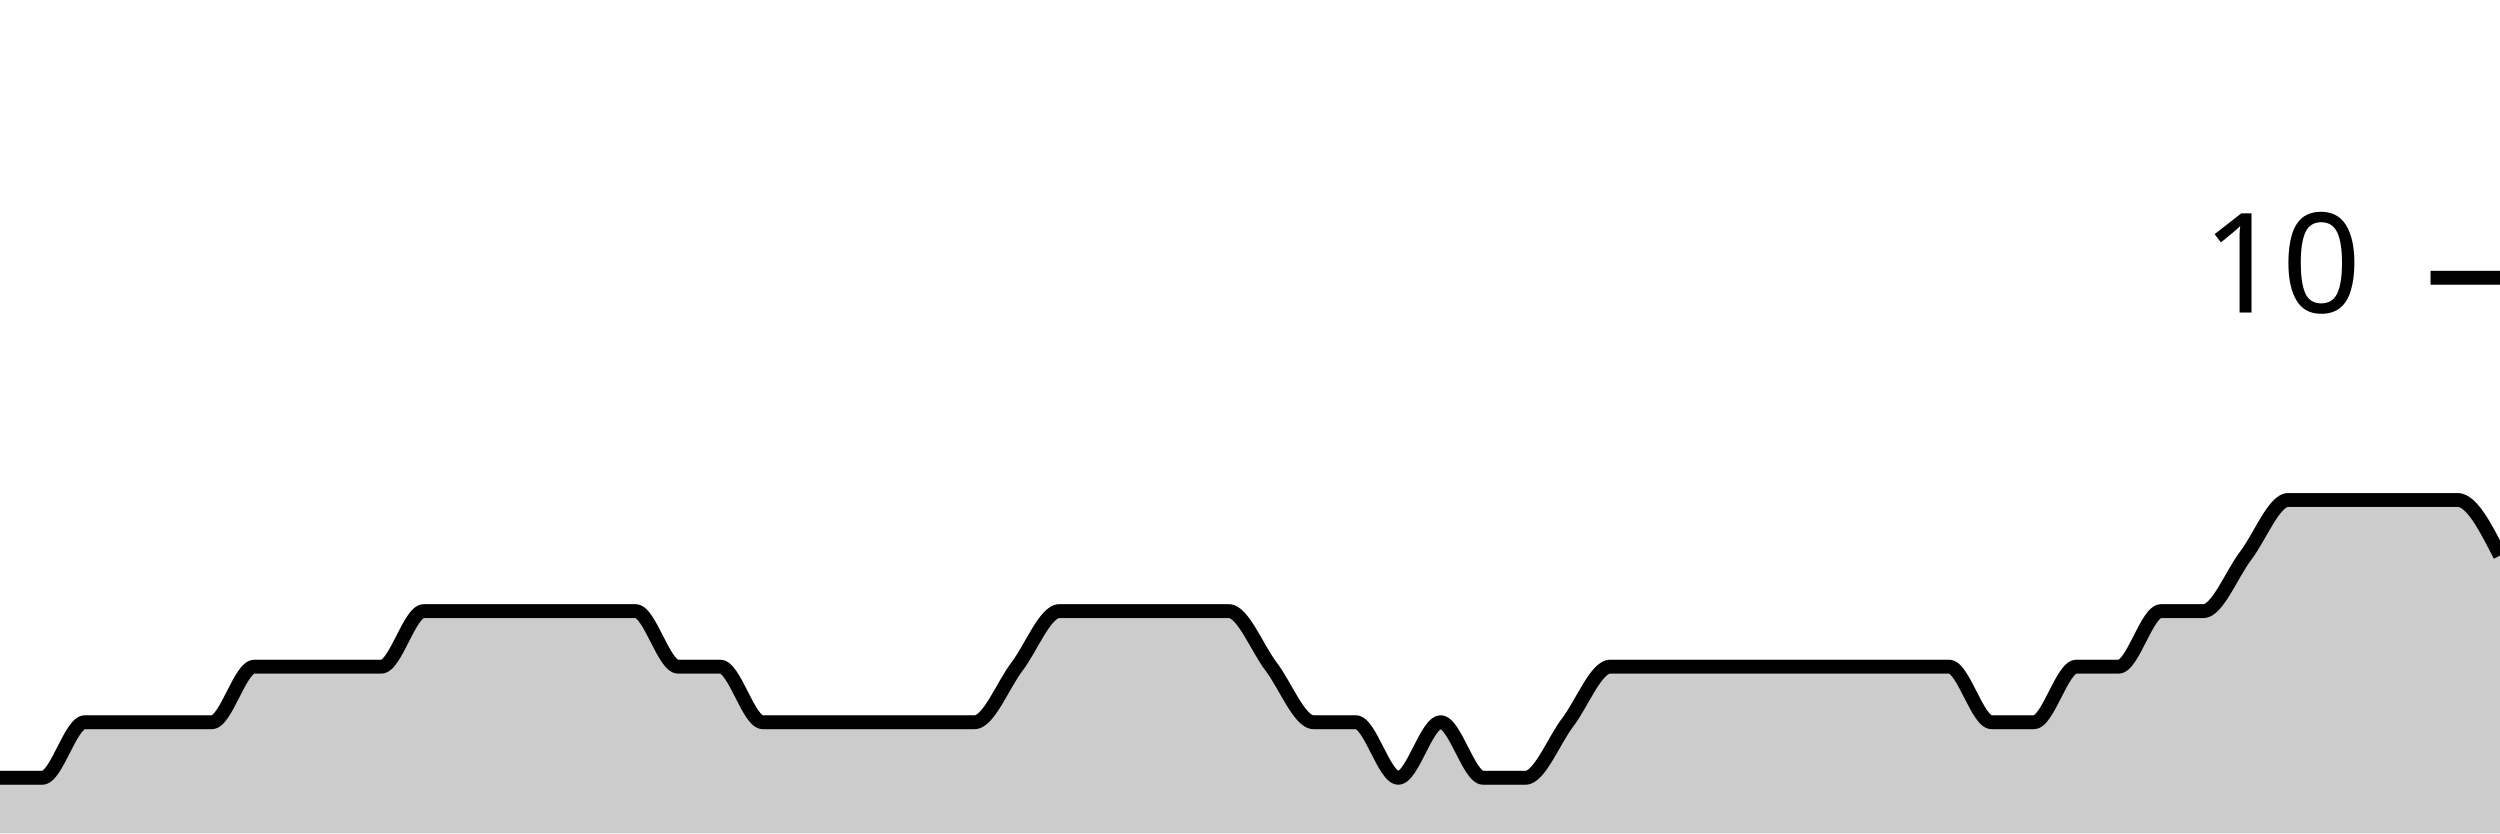
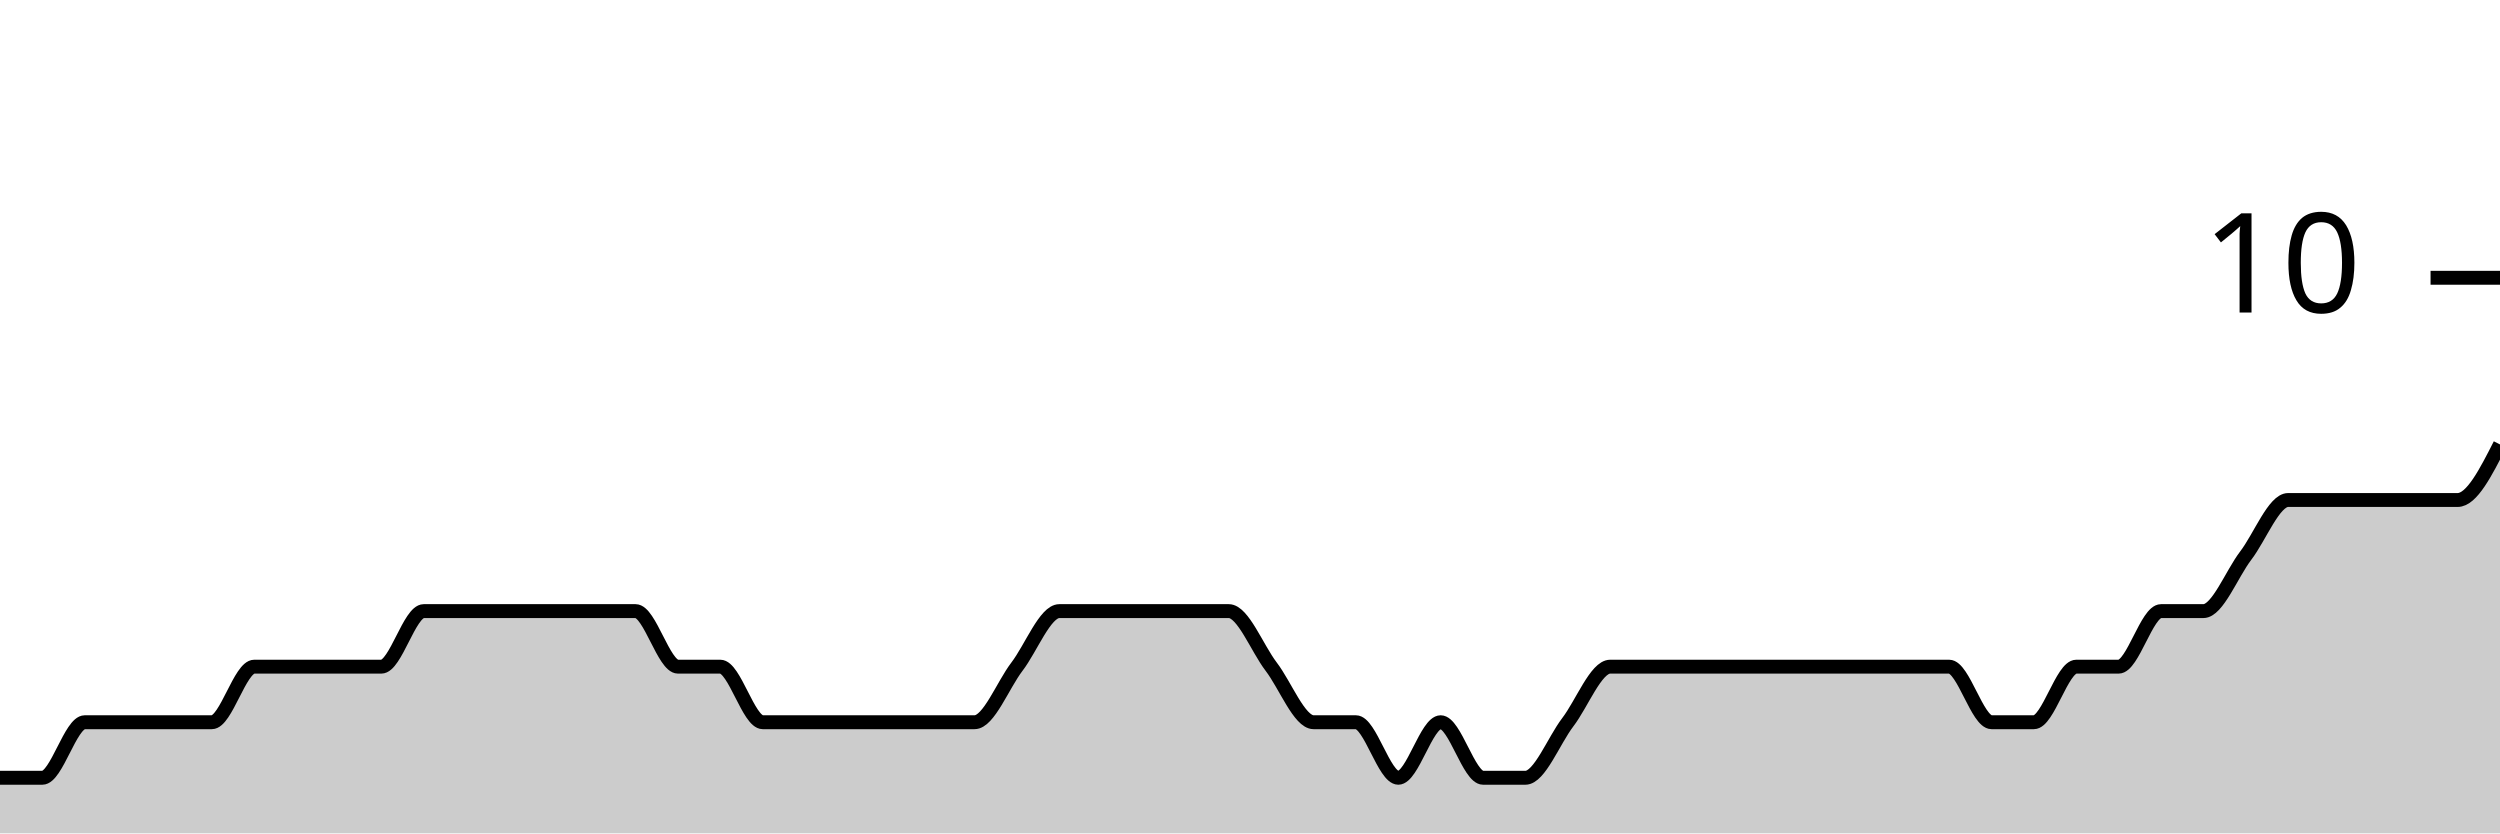
<svg xmlns="http://www.w3.org/2000/svg" viewBox="0 0 180 60">
  <g transform="translate(0,20)">
-     <path class="area" fill="rgba(0, 0, 0, 0.2)" d="M0,36C1.017,36,2.034,36,3.051,36C4.068,36,5.085,32,6.102,32C7.119,32,8.136,32,9.153,32C10.169,32,11.186,32,12.203,32C13.22,32,14.237,32,15.254,32C16.271,32,17.288,28,18.305,28C19.322,28,20.339,28,21.356,28C22.373,28,23.39,28,24.407,28C25.424,28,26.441,28,27.458,28C28.475,28,29.492,24,30.508,24C31.525,24,32.542,24,33.559,24C34.576,24,35.593,24,36.61,24C37.627,24,38.644,24,39.661,24C40.678,24,41.695,24,42.712,24C43.729,24,44.746,24,45.763,24C46.78,24,47.797,28,48.814,28C49.831,28,50.847,28,51.864,28C52.881,28,53.898,32,54.915,32C55.932,32,56.949,32,57.966,32C58.983,32,60,32,61.017,32C62.034,32,63.051,32,64.068,32C65.085,32,66.102,32,67.119,32C68.136,32,69.153,32,70.169,32C71.186,32,72.203,29.333,73.22,28C74.237,26.667,75.254,24,76.271,24C77.288,24,78.305,24,79.322,24C80.339,24,81.356,24,82.373,24C83.39,24,84.407,24,85.424,24C86.441,24,87.458,24,88.475,24C89.492,24,90.508,26.667,91.525,28C92.542,29.333,93.559,32,94.576,32C95.593,32,96.61,32,97.627,32C98.644,32,99.661,36,100.678,36C101.695,36,102.712,32,103.729,32C104.746,32,105.763,36,106.78,36C107.797,36,108.814,36,109.831,36C110.847,36,111.864,33.333,112.881,32C113.898,30.667,114.915,28,115.932,28C116.949,28,117.966,28,118.983,28C120,28,121.017,28,122.034,28C123.051,28,124.068,28,125.085,28C126.102,28,127.119,28,128.136,28C129.153,28,130.169,28,131.186,28C132.203,28,133.22,28,134.237,28C135.254,28,136.271,28,137.288,28C138.305,28,139.322,28,140.339,28C141.356,28,142.373,32,143.39,32C144.407,32,145.424,32,146.441,32C147.458,32,148.475,28,149.492,28C150.508,28,151.525,28,152.542,28C153.559,28,154.576,24,155.593,24C156.61,24,157.627,24,158.644,24C159.661,24,160.678,21.333,161.695,20C162.712,18.667,163.729,16,164.746,16C165.763,16,166.78,16,167.797,16C168.814,16,169.831,16,170.847,16C171.864,16,172.881,16,173.898,16C174.915,16,175.932,16,176.949,16C177.966,16,178.983,18,180,20L180,40C178.983,40,177.966,40,176.949,40C175.932,40,174.915,40,173.898,40C172.881,40,171.864,40,170.847,40C169.831,40,168.814,40,167.797,40C166.78,40,165.763,40,164.746,40C163.729,40,162.712,40,161.695,40C160.678,40,159.661,40,158.644,40C157.627,40,156.61,40,155.593,40C154.576,40,153.559,40,152.542,40C151.525,40,150.508,40,149.492,40C148.475,40,147.458,40,146.441,40C145.424,40,144.407,40,143.39,40C142.373,40,141.356,40,140.339,40C139.322,40,138.305,40,137.288,40C136.271,40,135.254,40,134.237,40C133.22,40,132.203,40,131.186,40C130.169,40,129.153,40,128.136,40C127.119,40,126.102,40,125.085,40C124.068,40,123.051,40,122.034,40C121.017,40,120,40,118.983,40C117.966,40,116.949,40,115.932,40C114.915,40,113.898,40,112.881,40C111.864,40,110.847,40,109.831,40C108.814,40,107.797,40,106.78,40C105.763,40,104.746,40,103.729,40C102.712,40,101.695,40,100.678,40C99.661,40,98.644,40,97.627,40C96.61,40,95.593,40,94.576,40C93.559,40,92.542,40,91.525,40C90.508,40,89.492,40,88.475,40C87.458,40,86.441,40,85.424,40C84.407,40,83.39,40,82.373,40C81.356,40,80.339,40,79.322,40C78.305,40,77.288,40,76.271,40C75.254,40,74.237,40,73.22,40C72.203,40,71.186,40,70.169,40C69.153,40,68.136,40,67.119,40C66.102,40,65.085,40,64.068,40C63.051,40,62.034,40,61.017,40C60,40,58.983,40,57.966,40C56.949,40,55.932,40,54.915,40C53.898,40,52.881,40,51.864,40C50.847,40,49.831,40,48.814,40C47.797,40,46.78,40,45.763,40C44.746,40,43.729,40,42.712,40C41.695,40,40.678,40,39.661,40C38.644,40,37.627,40,36.61,40C35.593,40,34.576,40,33.559,40C32.542,40,31.525,40,30.508,40C29.492,40,28.475,40,27.458,40C26.441,40,25.424,40,24.407,40C23.39,40,22.373,40,21.356,40C20.339,40,19.322,40,18.305,40C17.288,40,16.271,40,15.254,40C14.237,40,13.22,40,12.203,40C11.186,40,10.169,40,9.153,40C8.136,40,7.119,40,6.102,40C5.085,40,4.068,40,3.051,40C2.034,40,1.017,40,0,40Z" />
-     <path class="line" stroke="black" fill="none" d="M0,36C1.017,36,2.034,36,3.051,36C4.068,36,5.085,32,6.102,32C7.119,32,8.136,32,9.153,32C10.169,32,11.186,32,12.203,32C13.22,32,14.237,32,15.254,32C16.271,32,17.288,28,18.305,28C19.322,28,20.339,28,21.356,28C22.373,28,23.39,28,24.407,28C25.424,28,26.441,28,27.458,28C28.475,28,29.492,24,30.508,24C31.525,24,32.542,24,33.559,24C34.576,24,35.593,24,36.61,24C37.627,24,38.644,24,39.661,24C40.678,24,41.695,24,42.712,24C43.729,24,44.746,24,45.763,24C46.78,24,47.797,28,48.814,28C49.831,28,50.847,28,51.864,28C52.881,28,53.898,32,54.915,32C55.932,32,56.949,32,57.966,32C58.983,32,60,32,61.017,32C62.034,32,63.051,32,64.068,32C65.085,32,66.102,32,67.119,32C68.136,32,69.153,32,70.169,32C71.186,32,72.203,29.333,73.22,28C74.237,26.667,75.254,24,76.271,24C77.288,24,78.305,24,79.322,24C80.339,24,81.356,24,82.373,24C83.39,24,84.407,24,85.424,24C86.441,24,87.458,24,88.475,24C89.492,24,90.508,26.667,91.525,28C92.542,29.333,93.559,32,94.576,32C95.593,32,96.61,32,97.627,32C98.644,32,99.661,36,100.678,36C101.695,36,102.712,32,103.729,32C104.746,32,105.763,36,106.78,36C107.797,36,108.814,36,109.831,36C110.847,36,111.864,33.333,112.881,32C113.898,30.667,114.915,28,115.932,28C116.949,28,117.966,28,118.983,28C120,28,121.017,28,122.034,28C123.051,28,124.068,28,125.085,28C126.102,28,127.119,28,128.136,28C129.153,28,130.169,28,131.186,28C132.203,28,133.22,28,134.237,28C135.254,28,136.271,28,137.288,28C138.305,28,139.322,28,140.339,28C141.356,28,142.373,32,143.39,32C144.407,32,145.424,32,146.441,32C147.458,32,148.475,28,149.492,28C150.508,28,151.525,28,152.542,28C153.559,28,154.576,24,155.593,24C156.61,24,157.627,24,158.644,24C159.661,24,160.678,21.333,161.695,20C162.712,18.667,163.729,16,164.746,16C165.763,16,166.78,16,167.797,16C168.814,16,169.831,16,170.847,16C171.864,16,172.881,16,173.898,16C174.915,16,175.932,16,176.949,16C177.966,16,178.983,18,180,20" />
+     <path class="area" fill="rgba(0, 0, 0, 0.2)" d="M0,36C1.017,36,2.034,36,3.051,36C4.068,36,5.085,32,6.102,32C7.119,32,8.136,32,9.153,32C10.169,32,11.186,32,12.203,32C13.22,32,14.237,32,15.254,32C16.271,32,17.288,28,18.305,28C19.322,28,20.339,28,21.356,28C22.373,28,23.39,28,24.407,28C25.424,28,26.441,28,27.458,28C28.475,28,29.492,24,30.508,24C31.525,24,32.542,24,33.559,24C34.576,24,35.593,24,36.61,24C37.627,24,38.644,24,39.661,24C40.678,24,41.695,24,42.712,24C43.729,24,44.746,24,45.763,24C46.78,24,47.797,28,48.814,28C49.831,28,50.847,28,51.864,28C52.881,28,53.898,32,54.915,32C55.932,32,56.949,32,57.966,32C58.983,32,60,32,61.017,32C62.034,32,63.051,32,64.068,32C65.085,32,66.102,32,67.119,32C68.136,32,69.153,32,70.169,32C71.186,32,72.203,29.333,73.22,28C74.237,26.667,75.254,24,76.271,24C77.288,24,78.305,24,79.322,24C80.339,24,81.356,24,82.373,24C83.39,24,84.407,24,85.424,24C86.441,24,87.458,24,88.475,24C89.492,24,90.508,26.667,91.525,28C92.542,29.333,93.559,32,94.576,32C95.593,32,96.61,32,97.627,32C98.644,32,99.661,36,100.678,36C101.695,36,102.712,32,103.729,32C104.746,32,105.763,36,106.78,36C107.797,36,108.814,36,109.831,36C110.847,36,111.864,33.333,112.881,32C113.898,30.667,114.915,28,115.932,28C116.949,28,117.966,28,118.983,28C120,28,121.017,28,122.034,28C123.051,28,124.068,28,125.085,28C126.102,28,127.119,28,128.136,28C129.153,28,130.169,28,131.186,28C132.203,28,133.22,28,134.237,28C135.254,28,136.271,28,137.288,28C138.305,28,139.322,28,140.339,28C141.356,28,142.373,32,143.39,32C144.407,32,145.424,32,146.441,32C147.458,32,148.475,28,149.492,28C150.508,28,151.525,28,152.542,28C153.559,28,154.576,24,155.593,24C156.61,24,157.627,24,158.644,24C159.661,24,160.678,21.333,161.695,20C162.712,18.667,163.729,16,164.746,16C165.763,16,166.78,16,167.797,16C168.814,16,169.831,16,170.847,16C171.864,16,172.881,16,173.898,16C174.915,16,175.932,16,176.949,16C177.966,16,178.983,14,180,12L180,40C178.983,40,177.966,40,176.949,40C175.932,40,174.915,40,173.898,40C172.881,40,171.864,40,170.847,40C169.831,40,168.814,40,167.797,40C166.78,40,165.763,40,164.746,40C163.729,40,162.712,40,161.695,40C160.678,40,159.661,40,158.644,40C157.627,40,156.61,40,155.593,40C154.576,40,153.559,40,152.542,40C151.525,40,150.508,40,149.492,40C148.475,40,147.458,40,146.441,40C145.424,40,144.407,40,143.39,40C142.373,40,141.356,40,140.339,40C139.322,40,138.305,40,137.288,40C136.271,40,135.254,40,134.237,40C133.22,40,132.203,40,131.186,40C130.169,40,129.153,40,128.136,40C127.119,40,126.102,40,125.085,40C124.068,40,123.051,40,122.034,40C121.017,40,120,40,118.983,40C117.966,40,116.949,40,115.932,40C114.915,40,113.898,40,112.881,40C111.864,40,110.847,40,109.831,40C108.814,40,107.797,40,106.78,40C105.763,40,104.746,40,103.729,40C102.712,40,101.695,40,100.678,40C99.661,40,98.644,40,97.627,40C96.61,40,95.593,40,94.576,40C93.559,40,92.542,40,91.525,40C90.508,40,89.492,40,88.475,40C87.458,40,86.441,40,85.424,40C84.407,40,83.39,40,82.373,40C81.356,40,80.339,40,79.322,40C78.305,40,77.288,40,76.271,40C75.254,40,74.237,40,73.22,40C72.203,40,71.186,40,70.169,40C69.153,40,68.136,40,67.119,40C66.102,40,65.085,40,64.068,40C63.051,40,62.034,40,61.017,40C60,40,58.983,40,57.966,40C56.949,40,55.932,40,54.915,40C53.898,40,52.881,40,51.864,40C50.847,40,49.831,40,48.814,40C47.797,40,46.78,40,45.763,40C44.746,40,43.729,40,42.712,40C41.695,40,40.678,40,39.661,40C38.644,40,37.627,40,36.61,40C35.593,40,34.576,40,33.559,40C32.542,40,31.525,40,30.508,40C29.492,40,28.475,40,27.458,40C26.441,40,25.424,40,24.407,40C23.39,40,22.373,40,21.356,40C20.339,40,19.322,40,18.305,40C17.288,40,16.271,40,15.254,40C14.237,40,13.22,40,12.203,40C11.186,40,10.169,40,9.153,40C8.136,40,7.119,40,6.102,40C5.085,40,4.068,40,3.051,40C2.034,40,1.017,40,0,40Z" />
+     <path class="line" stroke="black" fill="none" d="M0,36C1.017,36,2.034,36,3.051,36C4.068,36,5.085,32,6.102,32C7.119,32,8.136,32,9.153,32C10.169,32,11.186,32,12.203,32C13.22,32,14.237,32,15.254,32C16.271,32,17.288,28,18.305,28C19.322,28,20.339,28,21.356,28C22.373,28,23.39,28,24.407,28C25.424,28,26.441,28,27.458,28C28.475,28,29.492,24,30.508,24C31.525,24,32.542,24,33.559,24C34.576,24,35.593,24,36.61,24C37.627,24,38.644,24,39.661,24C40.678,24,41.695,24,42.712,24C43.729,24,44.746,24,45.763,24C46.78,24,47.797,28,48.814,28C49.831,28,50.847,28,51.864,28C52.881,28,53.898,32,54.915,32C55.932,32,56.949,32,57.966,32C58.983,32,60,32,61.017,32C62.034,32,63.051,32,64.068,32C65.085,32,66.102,32,67.119,32C68.136,32,69.153,32,70.169,32C71.186,32,72.203,29.333,73.22,28C74.237,26.667,75.254,24,76.271,24C77.288,24,78.305,24,79.322,24C80.339,24,81.356,24,82.373,24C83.39,24,84.407,24,85.424,24C86.441,24,87.458,24,88.475,24C89.492,24,90.508,26.667,91.525,28C92.542,29.333,93.559,32,94.576,32C95.593,32,96.61,32,97.627,32C98.644,32,99.661,36,100.678,36C101.695,36,102.712,32,103.729,32C104.746,32,105.763,36,106.78,36C107.797,36,108.814,36,109.831,36C110.847,36,111.864,33.333,112.881,32C113.898,30.667,114.915,28,115.932,28C116.949,28,117.966,28,118.983,28C120,28,121.017,28,122.034,28C123.051,28,124.068,28,125.085,28C126.102,28,127.119,28,128.136,28C129.153,28,130.169,28,131.186,28C132.203,28,133.22,28,134.237,28C135.254,28,136.271,28,137.288,28C138.305,28,139.322,28,140.339,28C141.356,28,142.373,32,143.39,32C144.407,32,145.424,32,146.441,32C147.458,32,148.475,28,149.492,28C150.508,28,151.525,28,152.542,28C153.559,28,154.576,24,155.593,24C156.61,24,157.627,24,158.644,24C159.661,24,160.678,21.333,161.695,20C162.712,18.667,163.729,16,164.746,16C165.763,16,166.78,16,167.797,16C168.814,16,169.831,16,170.847,16C171.864,16,172.881,16,173.898,16C174.915,16,175.932,16,176.949,16C177.966,16,178.983,14,180,12" />
    <path class="axis-ceiling" stroke-width="1" stroke="black" fill="none" d="M175,0L180,0" />
    <text class="axis-ceiling-label" font-family="sans-serif" text-anchor="end" font-size="10px" x="170" y="2.5">10</text>
  </g>
</svg>
